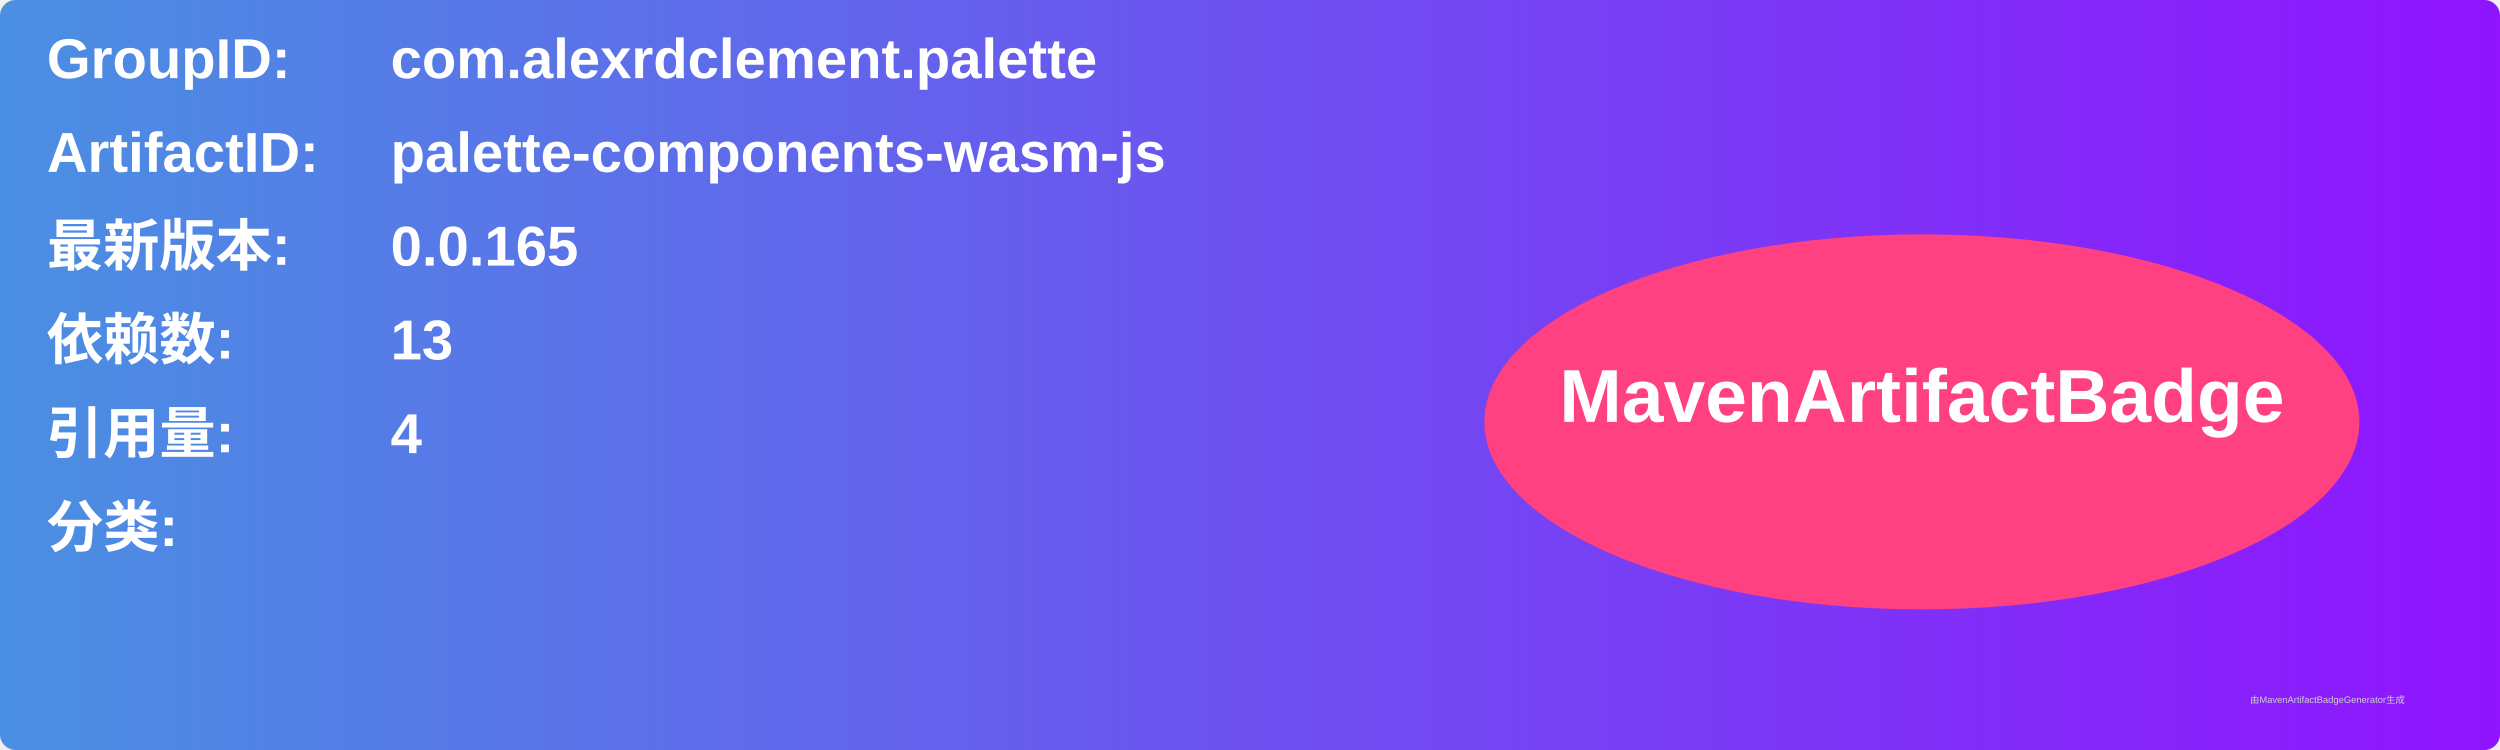
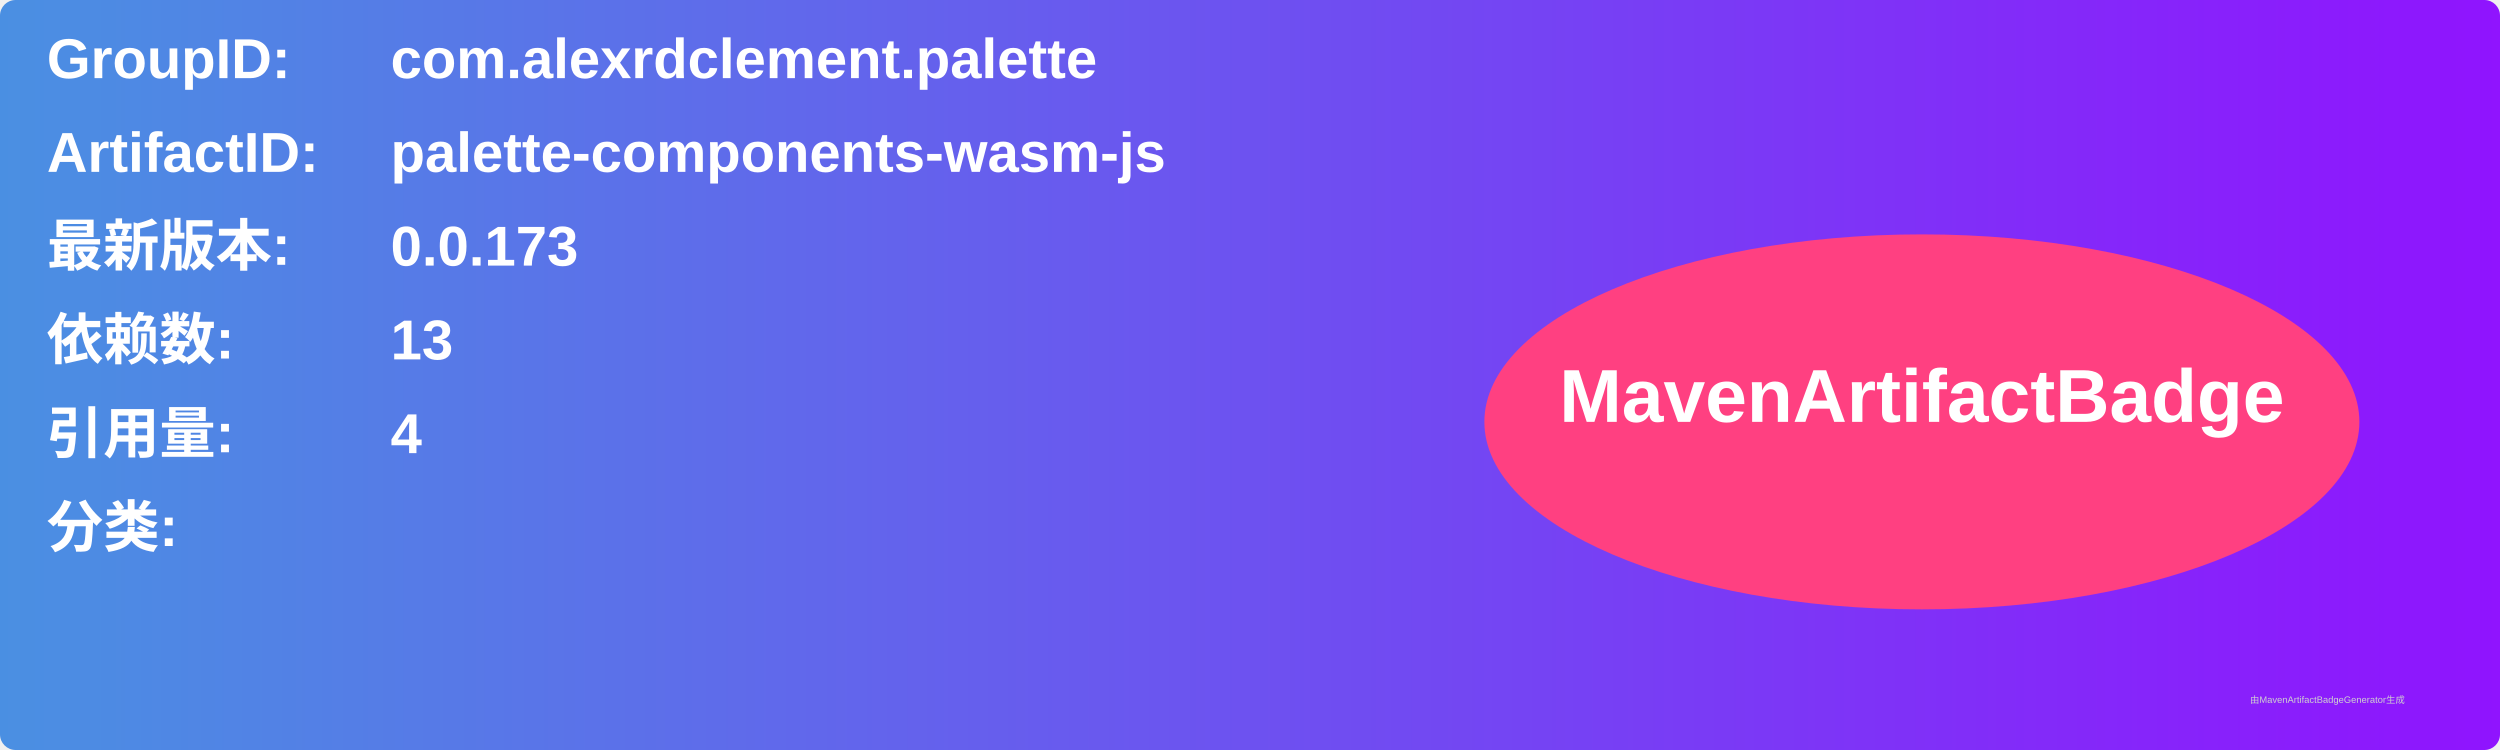
<svg xmlns="http://www.w3.org/2000/svg" width="800" height="240" viewBox="0 0 800 240">
  <linearGradient id="grad" x1="0%" y1="0%" x2="100%" y2="0%">
    <stop offset="0%" stop-color="#4a90e2" />
    <stop offset="100%" stop-color="#9013fe" />
  </linearGradient>
  <rect width="100%" height="100%" rx="5" ry="5" fill="url(#grad)" />
  <g transform="translate(15, 15)">
    <text x="0" y="10" font-family="Arial" font-size="18" fill="white" font-weight="bold" width="260">GroupID:</text>
    <text x="110" y="10" font-family="Arial" font-size="18" fill="white" font-weight="bold" width="460">com.alexrdclement.palette</text>
    <text x="0" y="40" font-family="Arial" font-size="18" fill="white" font-weight="bold" width="260">ArtifactID:</text>
    <text x="110" y="40" font-family="Arial" font-size="18" fill="white" font-weight="bold" width="460">palette-components-wasm-js</text>
    <text x="0" y="70" font-family="Arial" font-size="18" fill="white" font-weight="bold">最新版本:</text>
    <text x="110" y="70" font-family="Arial" font-size="18" fill="white" font-weight="bold">
-       <tspan font-weight="bold">0.0.165</tspan>
+       <tspan font-weight="bold">0.0.173</tspan>
    </text>
    <text x="0" y="100" font-family="Arial" font-size="18" fill="white" font-weight="bold">依赖数: </text>
    <text x="110" y="100" font-family="Arial" font-size="18" fill="white">
      <tspan font-weight="bold">13</tspan>
    </text>
    <text x="0" y="130" font-family="Arial" font-size="18" fill="white" font-weight="bold">引用量: </text>
    <text x="110" y="130" font-family="Arial" font-size="18" fill="white">
      <tspan font-weight="bold">4</tspan>
    </text>
    <text x="0" y="160" font-family="Arial" font-size="18" fill="white" font-weight="bold">分类:</text>
    <text x="10" y="190" font-family="Arial" font-size="10" fill="white">
      <tspan font-weight="bold" />
    </text>
    <ellipse cx="600" cy="120" rx="140" ry="60" fill="#ff4081" />
    <text x="600" y="120" text-anchor="middle" font-family="Arial" font-size="24" fill="white" font-weight="bold">MavenArtifactBadge</text>
  </g>
  <text x="720" y="225" font-family="Arial" font-size="3" fill="#d0d0d0">由MavenArtifactBadgeGenerator生成</text>
</svg>
